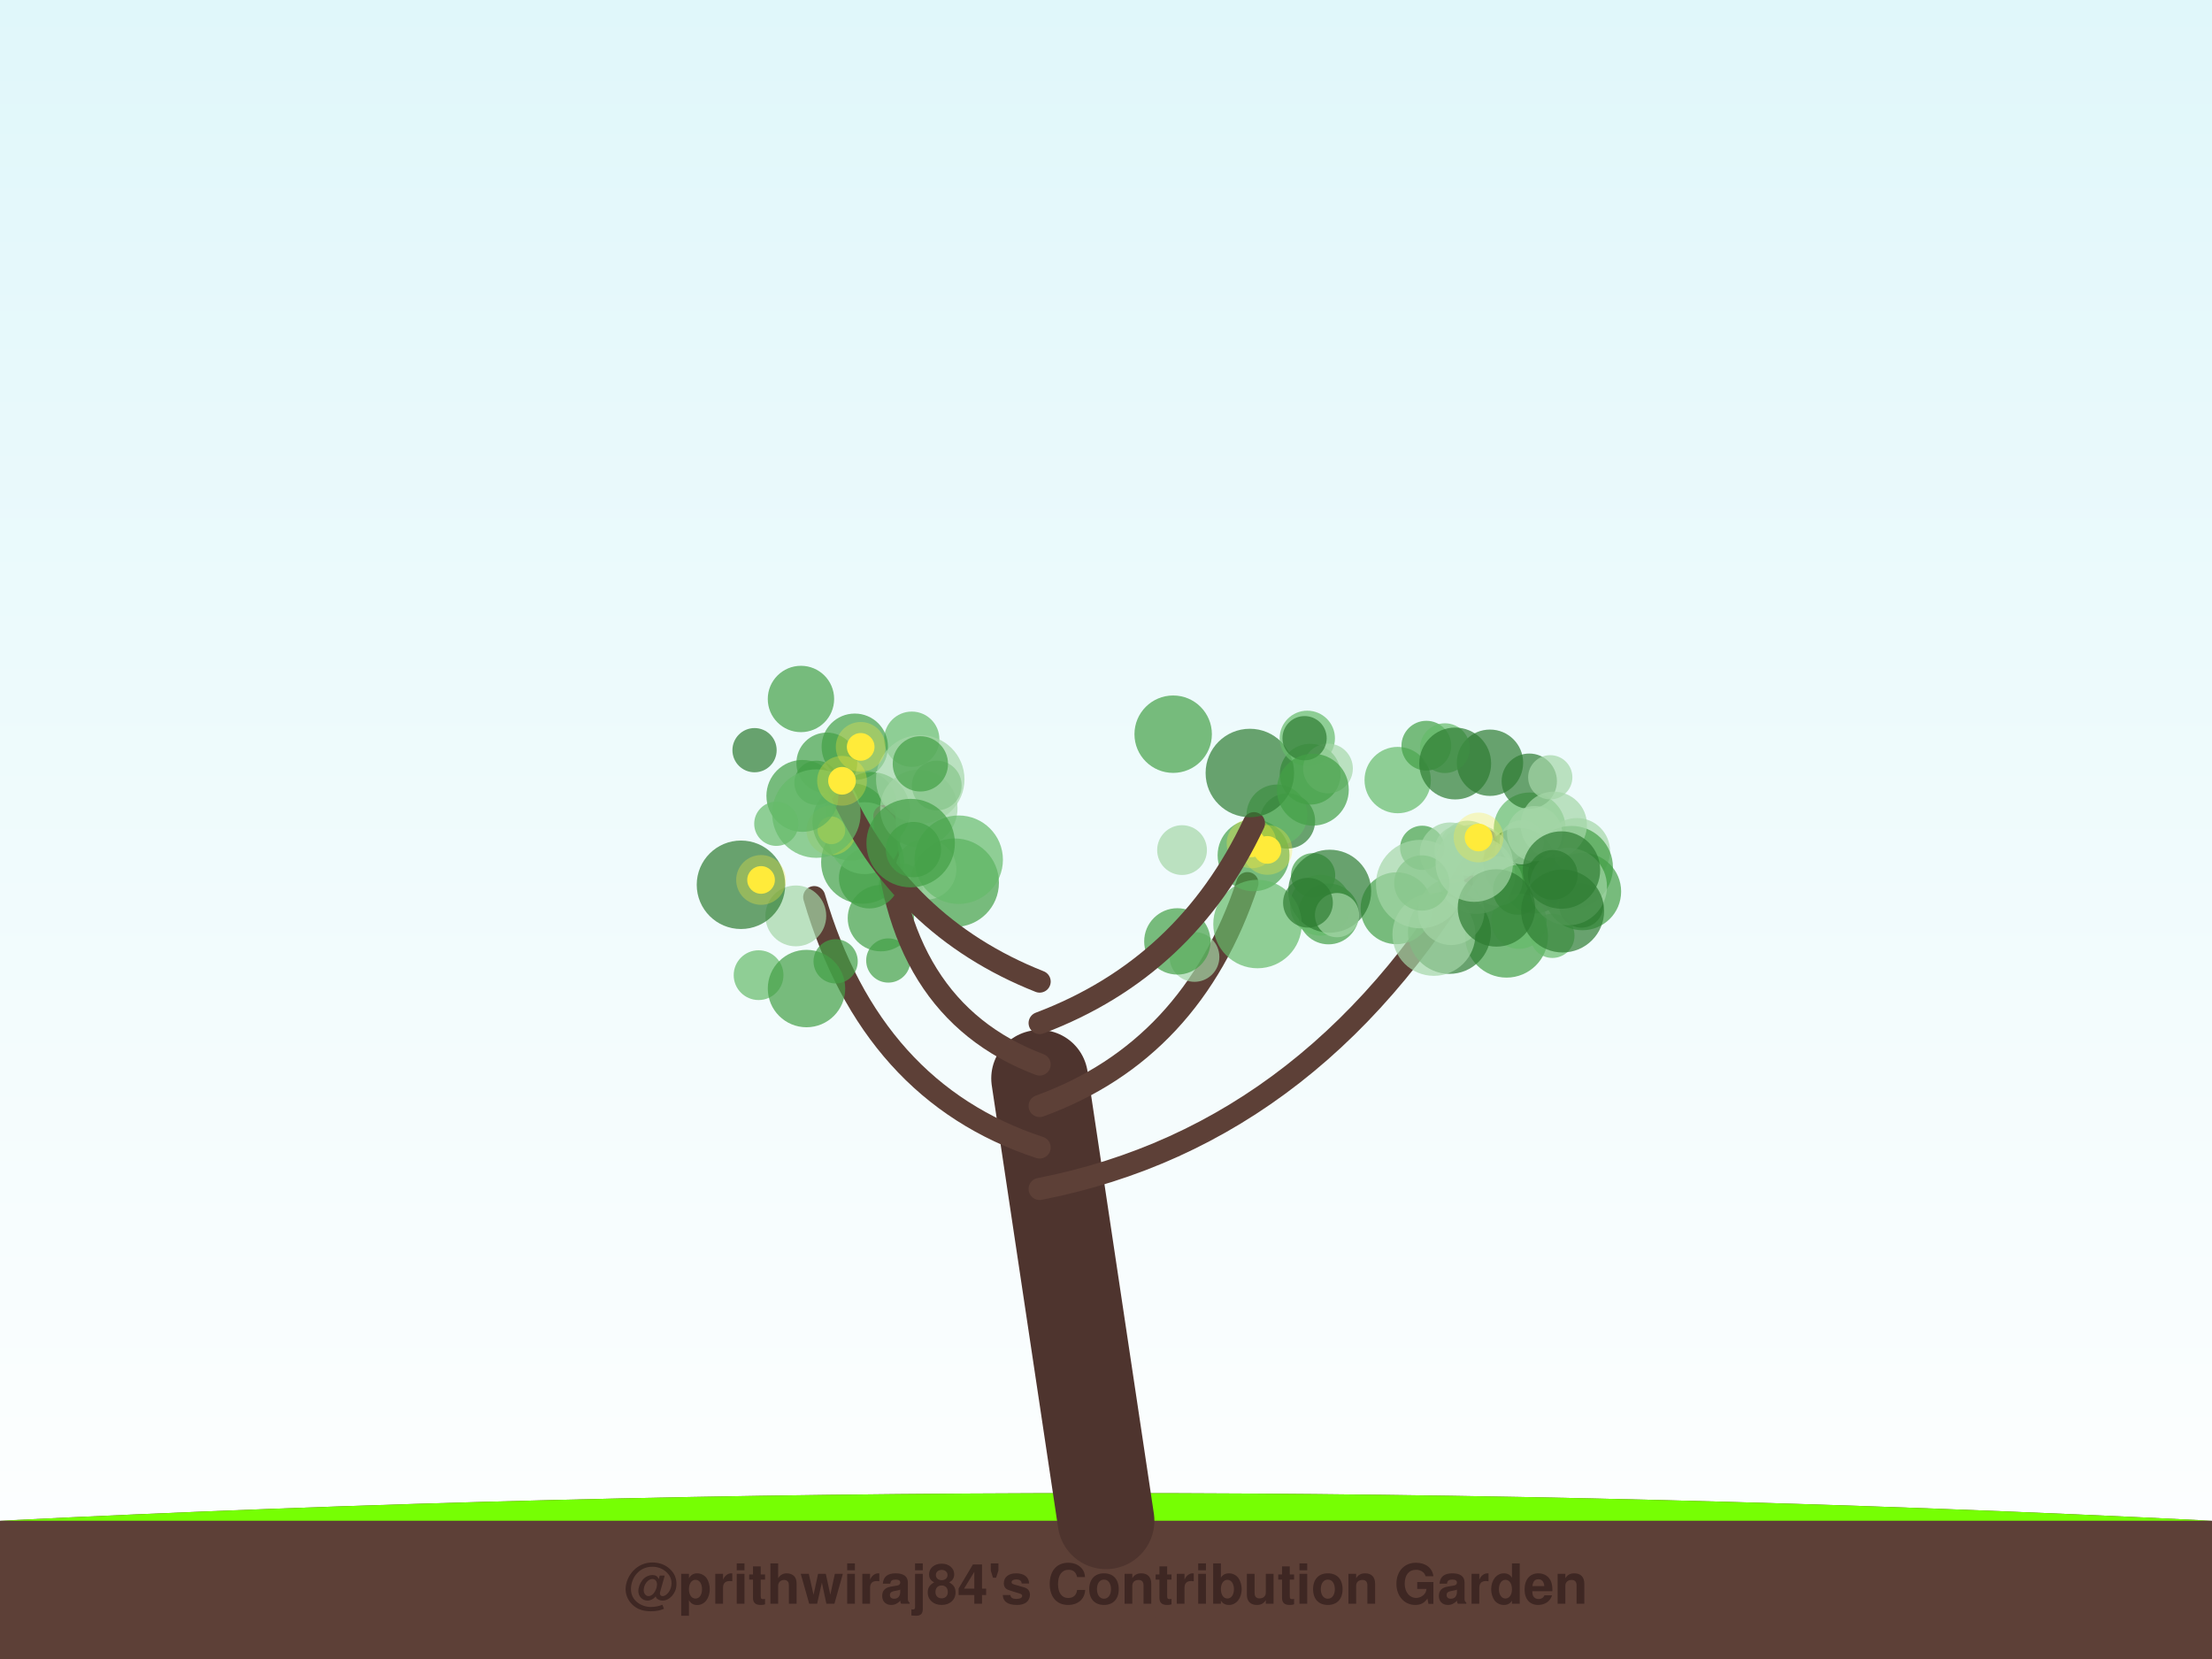
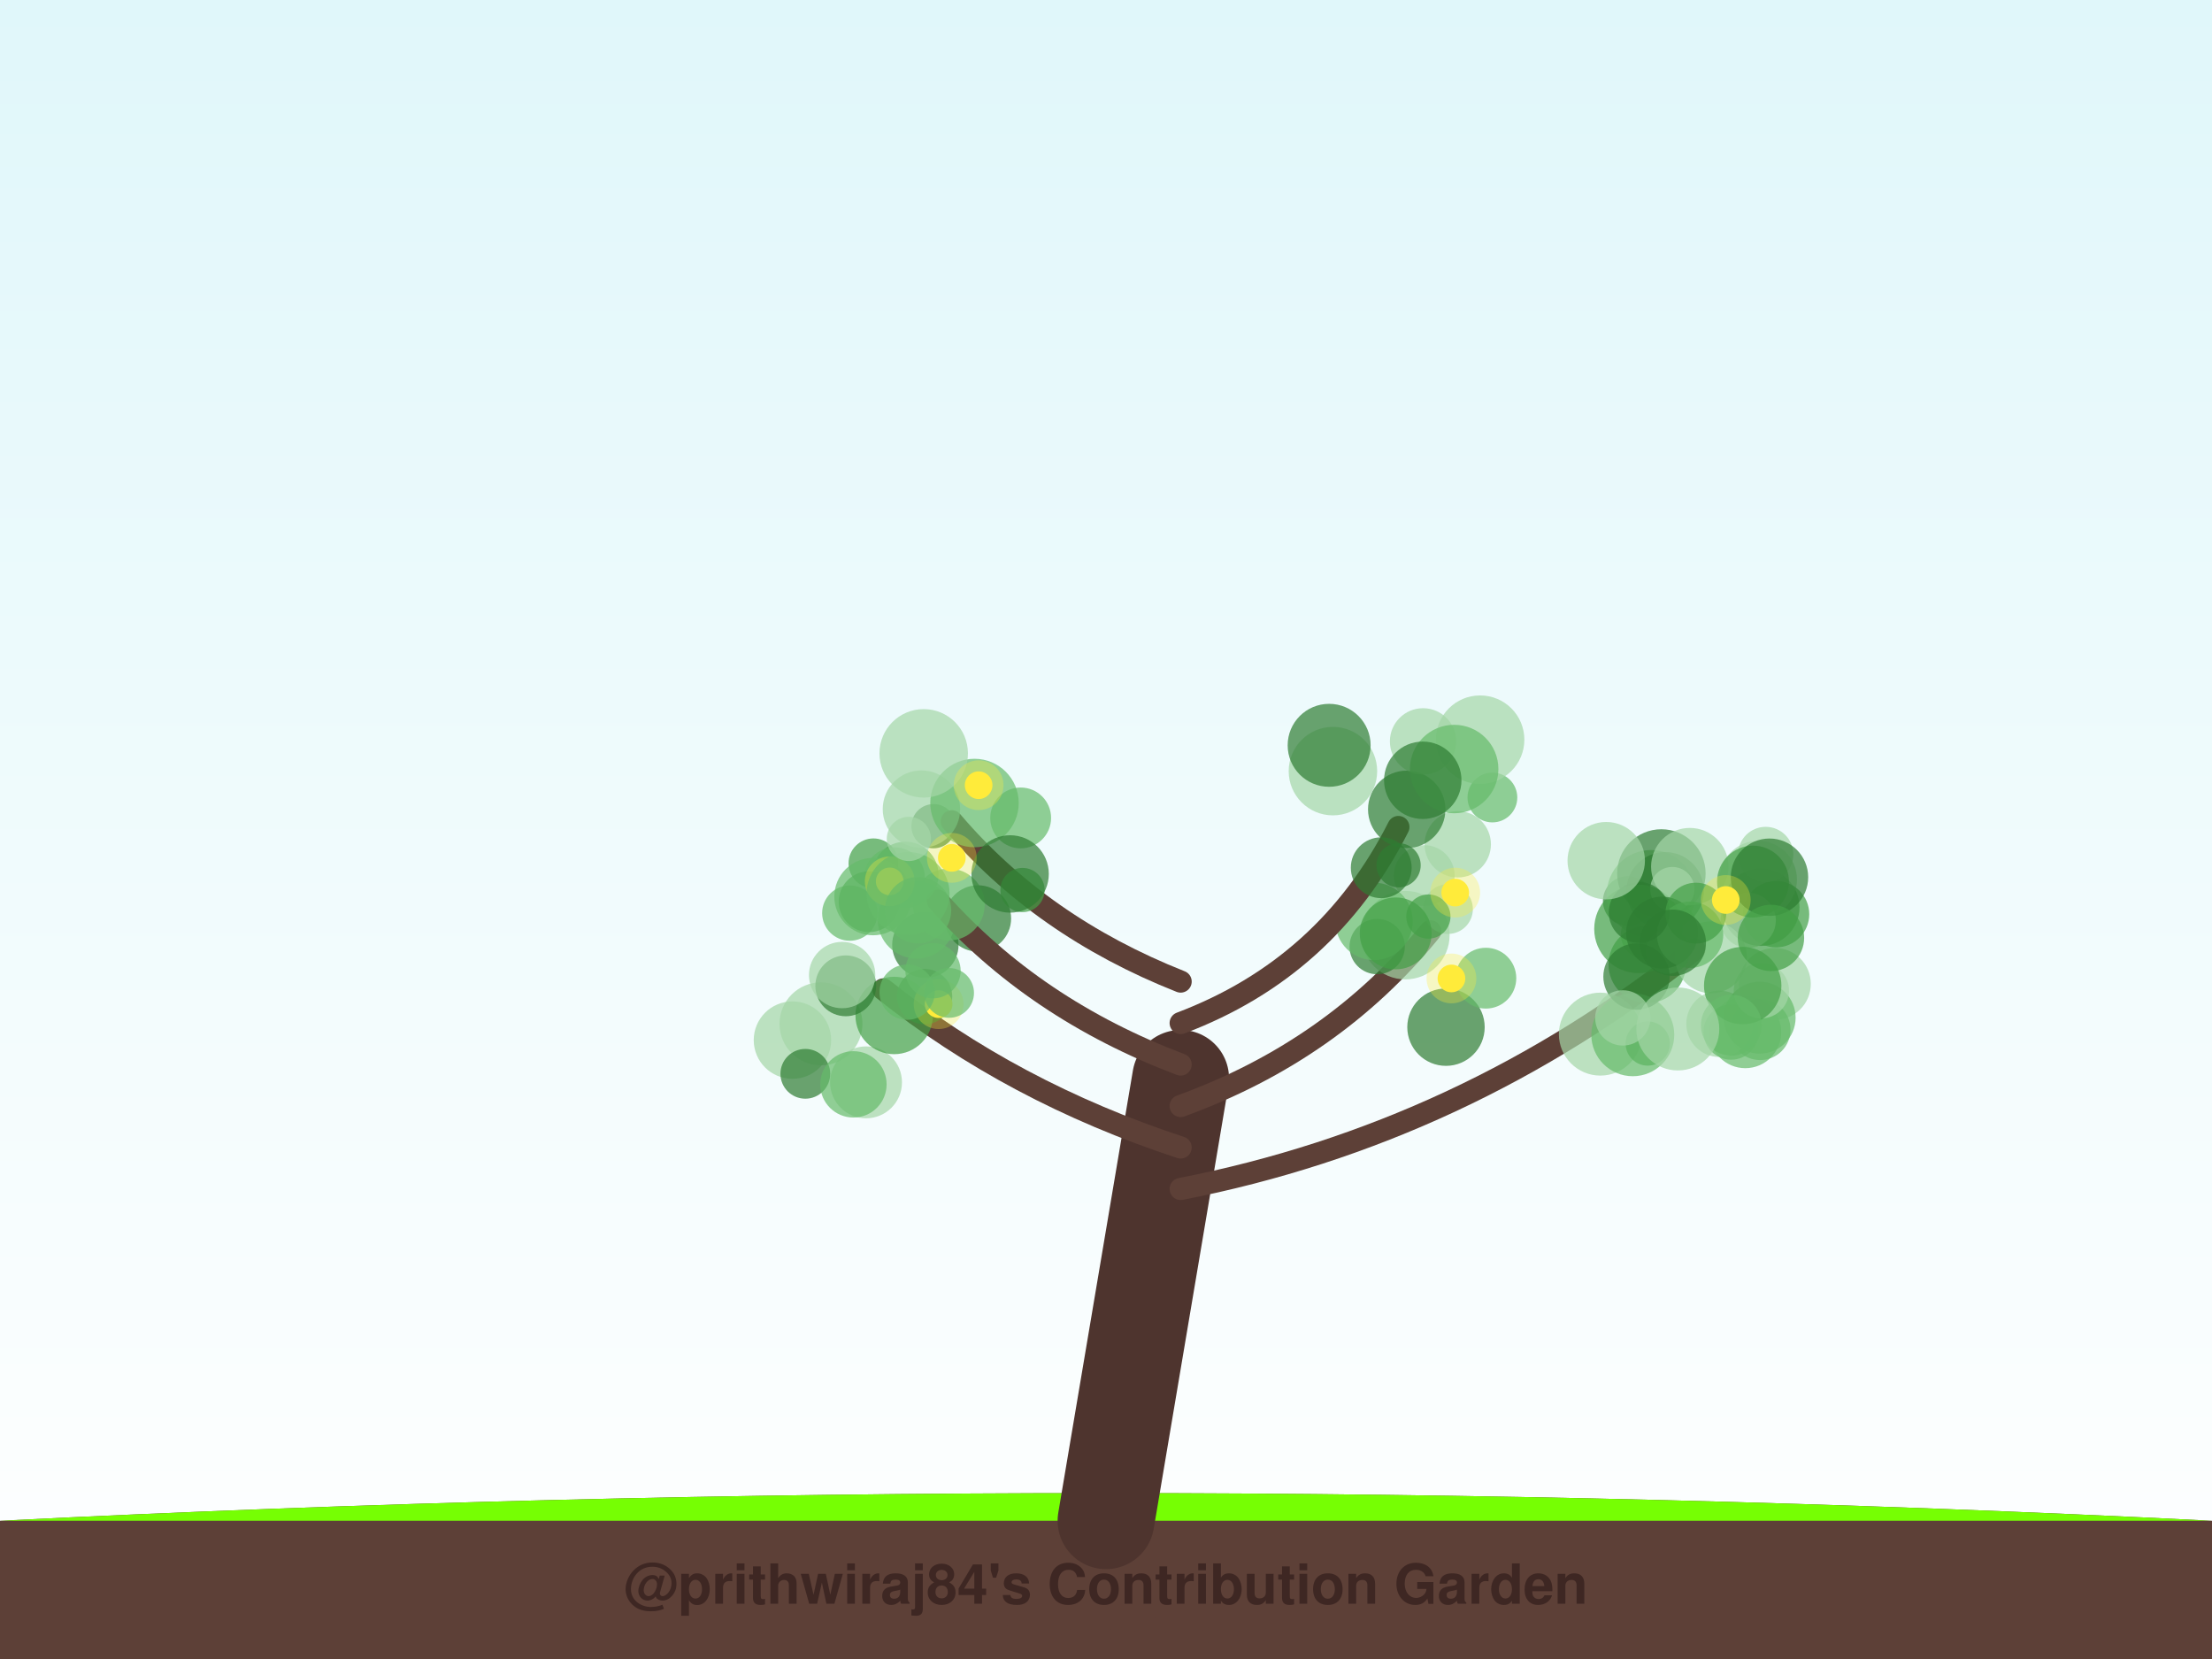
<svg xmlns="http://www.w3.org/2000/svg" width="800" height="600" viewBox="0 0 800 600">
  <defs>
    <linearGradient id="sky" x1="0%" y1="0%" x2="0%" y2="100%">
      <stop offset="0%" style="stop-color:#e0f7fa;stop-opacity:1" />
      <stop offset="100%" style="stop-color:#ffffff;stop-opacity:1" />
    </linearGradient>
    <filter id="glow" x="-20%" y="-20%" width="140%" height="140%">
      <feGaussianBlur stdDeviation="2" result="coloredBlur" />
      <feMerge>
        <feMergeNode in="coloredBlur" />
        <feMergeNode in="SourceGraphic" />
      </feMerge>
    </filter>
  </defs>
  <rect width="100%" height="100%" fill="url(#sky)" />
  <path d="M0,550 Q400,530 800,550 L800,600 L0,600 Z" stroke="#4e342e" stroke-width="0" fill="#5d4037" stroke-linecap="round" stroke-opacity="1.0" />
  <path d="M0,550 Q400,530 800,550" stroke="none" stroke-width="0" fill="#76ff03" stroke-linecap="round" stroke-opacity="0.1" />
-   <path d="M400,550 Q388.0,470.0 376,390" stroke="#4e342e" stroke-width="35" fill="none" stroke-linecap="round" stroke-opacity="1.0" />
-   <path d="M376,430 Q478.465,410 537.487,303.833" stroke="#5d4037" stroke-width="8" fill="none" stroke-linecap="round" stroke-opacity="1.0" />
-   <circle cx="544.862" cy="338.567" r="15" fill="#43a047" fill-opacity="0.7" />
-   <circle cx="553.244" cy="299.611" r="13" fill="#66bb6a" fill-opacity="0.7" />
-   <circle cx="561.441" cy="338.457" r="8" fill="#66bb6a" fill-opacity="0.7" />
-   <circle cx="553.082" cy="282.527" r="10" fill="#2e7d32" fill-opacity="0.7" />
-   <circle cx="530.745" cy="306.81" r="10" fill="#a5d6a7" fill-opacity="0.7" />
-   <circle cx="570.304" cy="307.852" r="12" fill="#a5d6a7" fill-opacity="0.7" />
-   <circle cx="550.724" cy="315.637" r="10" fill="#a5d6a7" fill-opacity="0.7" />
-   <circle cx="524.206" cy="337.215" r="15" fill="#2e7d32" fill-opacity="0.7" />
-   <circle cx="505.496" cy="282.123" r="12" fill="#66bb6a" fill-opacity="0.7" />
-   <circle cx="568.345" cy="313.697" r="15" fill="#43a047" fill-opacity="0.7" />
-   <circle cx="549.479" cy="312.382" r="13" fill="#2e7d32" fill-opacity="0.7" />
-   <circle cx="514.362" cy="306.622" r="8" fill="#43a047" fill-opacity="0.7" />
-   <circle cx="554.953" cy="319.39" r="11" fill="#2e7d32" fill-opacity="0.7" />
-   <circle cx="505.076" cy="328.476" r="13" fill="#43a047" fill-opacity="0.7" />
-   <circle cx="549.354" cy="333.166" r="10" fill="#66bb6a" fill-opacity="0.7" />
-   <circle cx="560.671" cy="281.12" r="8" fill="#a5d6a7" fill-opacity="0.7" />
-   <circle cx="524.836" cy="329.78" r="12" fill="#a5d6a7" fill-opacity="0.7" />
-   <circle cx="541.667" cy="318.661" r="9" fill="#a5d6a7" fill-opacity="0.7" />
-   <circle cx="524.482" cy="308.455" r="11" fill="#a5d6a7" fill-opacity="0.7" />
-   <circle cx="527.767" cy="307.595" r="9" fill="#a5d6a7" fill-opacity="0.7" />
-   <circle cx="572.307" cy="322.435" r="14" fill="#43a047" fill-opacity="0.7" />
-   <circle cx="534.012" cy="316.527" r="14" fill="#a5d6a7" fill-opacity="0.7" />
-   <circle cx="555.029" cy="301.507" r="10" fill="#a5d6a7" fill-opacity="0.7" />
-   <circle cx="548.969" cy="321.833" r="9" fill="#43a047" fill-opacity="0.7" />
-   <circle cx="518.595" cy="337.93" r="15" fill="#a5d6a7" fill-opacity="0.7" />
-   <circle cx="571.868" cy="327.51" r="8" fill="#2e7d32" fill-opacity="0.7" />
-   <circle cx="550.346" cy="304.626" r="8" fill="#a5d6a7" fill-opacity="0.7" />
-   <circle cx="514.218" cy="319.345" r="10" fill="#43a047" fill-opacity="0.7" />
-   <circle cx="567.189" cy="320.64" r="14" fill="#a5d6a7" fill-opacity="0.7" />
-   <circle cx="561.942" cy="298.31" r="12" fill="#a5d6a7" fill-opacity="0.7" />
-   <circle cx="564.727" cy="314.661" r="14" fill="#2e7d32" fill-opacity="0.7" />
-   <circle cx="513.638" cy="319.742" r="16" fill="#a5d6a7" fill-opacity="0.7" />
-   <circle cx="561.567" cy="316.427" r="9" fill="#2e7d32" fill-opacity="0.7" />
-   <circle cx="538.869" cy="275.856" r="12" fill="#2e7d32" fill-opacity="0.7" />
-   <circle cx="515.861" cy="269.684" r="9" fill="#43a047" fill-opacity="0.7" />
-   <circle cx="522.566" cy="270.583" r="9" fill="#66bb6a" fill-opacity="0.7" />
-   <circle cx="541.202" cy="328.361" r="14" fill="#2e7d32" fill-opacity="0.7" />
-   <circle cx="526.286" cy="276.133" r="13" fill="#2e7d32" fill-opacity="0.7" />
-   <circle cx="533.176" cy="312.17" r="14" fill="#a5d6a7" fill-opacity="0.7" />
-   <circle cx="565.15" cy="329.472" r="15" fill="#2e7d32" fill-opacity="0.7" />
-   <circle cx="534.734" cy="302.889" r="5" fill="#ffeb3b" fill-opacity="1.0" />
-   <circle cx="534.734" cy="302.889" r="9" fill="#ffeb3b" fill-opacity="0.3" />
-   <path d="M376,415 Q315.085,395 294.479,324.462" stroke="#5d4037" stroke-width="8" fill="none" stroke-linecap="round" stroke-opacity="1.0" />
-   <circle cx="287.819" cy="331.247" r="11" fill="#a5d6a7" fill-opacity="0.7" />
-   <circle cx="311.441" cy="291.49" r="13" fill="#a5d6a7" fill-opacity="0.7" />
-   <circle cx="307.836" cy="297.25" r="14" fill="#43a047" fill-opacity="0.7" />
-   <circle cx="321.263" cy="347.377" r="8" fill="#43a047" fill-opacity="0.7" />
-   <circle cx="325.837" cy="320.155" r="8" fill="#66bb6a" fill-opacity="0.7" />
-   <circle cx="311.969" cy="311.851" r="15" fill="#43a047" fill-opacity="0.7" />
-   <circle cx="274.352" cy="352.68" r="9" fill="#66bb6a" fill-opacity="0.7" />
-   <circle cx="318.59" cy="332.066" r="12" fill="#43a047" fill-opacity="0.7" />
-   <circle cx="302.218" cy="347.68" r="8" fill="#43a047" fill-opacity="0.7" />
-   <circle cx="267.981" cy="319.992" r="16" fill="#2e7d32" fill-opacity="0.7" />
-   <circle cx="315.142" cy="293.239" r="14" fill="#43a047" fill-opacity="0.7" />
-   <circle cx="291.684" cy="357.523" r="14" fill="#43a047" fill-opacity="0.7" />
-   <circle cx="275.25" cy="318.241" r="5" fill="#ffeb3b" fill-opacity="1.0" />
-   <circle cx="275.25" cy="318.241" r="9" fill="#ffeb3b" fill-opacity="0.3" />
-   <path d="M376,400 Q431.106,380 451.164,319.397" stroke="#5d4037" stroke-width="8" fill="none" stroke-linecap="round" stroke-opacity="1.0" />
-   <circle cx="480.482" cy="330.535" r="11" fill="#43a047" fill-opacity="0.7" />
-   <circle cx="474.9" cy="316.536" r="8" fill="#43a047" fill-opacity="0.7" />
-   <circle cx="477.579" cy="327.395" r="11" fill="#66bb6a" fill-opacity="0.7" />
-   <circle cx="465.63" cy="296.918" r="10" fill="#2e7d32" fill-opacity="0.7" />
-   <circle cx="432.004" cy="346.09" r="9" fill="#a5d6a7" fill-opacity="0.7" />
-   <circle cx="480.909" cy="322.312" r="15" fill="#2e7d32" fill-opacity="0.7" />
-   <circle cx="425.807" cy="340.469" r="12" fill="#43a047" fill-opacity="0.7" />
-   <circle cx="461.82" cy="294.737" r="11" fill="#66bb6a" fill-opacity="0.7" />
-   <circle cx="453.365" cy="309.33" r="13" fill="#43a047" fill-opacity="0.7" />
-   <circle cx="454.797" cy="334.188" r="16" fill="#66bb6a" fill-opacity="0.7" />
-   <circle cx="458.361" cy="307.38" r="5" fill="#ffeb3b" fill-opacity="1.0" />
-   <circle cx="458.361" cy="307.38" r="9" fill="#ffeb3b" fill-opacity="0.3" />
-   <circle cx="452.642" cy="305.017" r="5" fill="#ffeb3b" fill-opacity="1.0" />
-   <circle cx="452.642" cy="305.017" r="9" fill="#ffeb3b" fill-opacity="0.3" />
-   <path d="M376,385 Q323.007,365 319.836,295.119" stroke="#5d4037" stroke-width="8" fill="none" stroke-linecap="round" stroke-opacity="1.0" />
-   <circle cx="314.412" cy="317.553" r="11" fill="#43a047" fill-opacity="0.7" />
-   <circle cx="312.698" cy="303.135" r="13" fill="#66bb6a" fill-opacity="0.7" />
-   <circle cx="332.302" cy="292.35" r="14" fill="#a5d6a7" fill-opacity="0.7" />
-   <circle cx="345.28" cy="319.244" r="16" fill="#43a047" fill-opacity="0.7" />
-   <circle cx="334.89" cy="314.387" r="11" fill="#a5d6a7" fill-opacity="0.7" />
-   <circle cx="329.75" cy="267.35" r="10" fill="#66bb6a" fill-opacity="0.7" />
-   <circle cx="338.798" cy="284.094" r="9" fill="#43a047" fill-opacity="0.7" />
-   <circle cx="309.145" cy="270.067" r="12" fill="#43a047" fill-opacity="0.7" />
-   <circle cx="346.722" cy="310.929" r="16" fill="#66bb6a" fill-opacity="0.7" />
-   <circle cx="332.822" cy="281.866" r="16" fill="#a5d6a7" fill-opacity="0.7" />
-   <circle cx="300.686" cy="300.309" r="5" fill="#ffeb3b" fill-opacity="1.0" />
-   <circle cx="300.686" cy="300.309" r="9" fill="#ffeb3b" fill-opacity="0.3" />
-   <path d="M376,370 Q428.993,350 453.513,297.718" stroke="#5d4037" stroke-width="8" fill="none" stroke-linecap="round" stroke-opacity="1.0" />
-   <circle cx="483.558" cy="330.969" r="8" fill="#a5d6a7" fill-opacity="0.7" />
-   <circle cx="473.85" cy="280" r="11" fill="#43a047" fill-opacity="0.7" />
-   <circle cx="452.023" cy="279.566" r="16" fill="#2e7d32" fill-opacity="0.7" />
-   <circle cx="472.801" cy="267.025" r="10" fill="#66bb6a" fill-opacity="0.7" />
-   <circle cx="480.281" cy="277.93" r="9" fill="#a5d6a7" fill-opacity="0.7" />
-   <circle cx="473.047" cy="326.486" r="9" fill="#2e7d32" fill-opacity="0.7" />
-   <circle cx="424.293" cy="265.529" r="14" fill="#43a047" fill-opacity="0.7" />
-   <circle cx="471.815" cy="266.978" r="8" fill="#2e7d32" fill-opacity="0.7" />
-   <circle cx="474.807" cy="285.603" r="13" fill="#43a047" fill-opacity="0.7" />
-   <circle cx="427.505" cy="307.449" r="9" fill="#a5d6a7" fill-opacity="0.7" />
-   <path d="M376,355 Q325.472,335 303.306,284.8" stroke="#5d4037" stroke-width="8" fill="none" stroke-linecap="round" stroke-opacity="1.0" />
-   <circle cx="290.184" cy="287.851" r="13" fill="#43a047" fill-opacity="0.7" />
-   <circle cx="329.345" cy="304.919" r="16" fill="#43a047" fill-opacity="0.7" />
-   <circle cx="272.891" cy="271.312" r="8" fill="#2e7d32" fill-opacity="0.7" />
-   <circle cx="295.293" cy="283.109" r="8" fill="#43a047" fill-opacity="0.7" />
-   <circle cx="330.37" cy="307.267" r="10" fill="#43a047" fill-opacity="0.7" />
-   <circle cx="332.864" cy="276.261" r="10" fill="#43a047" fill-opacity="0.7" />
-   <circle cx="299.031" cy="275.949" r="11" fill="#43a047" fill-opacity="0.7" />
-   <circle cx="295.253" cy="294.247" r="16" fill="#66bb6a" fill-opacity="0.7" />
-   <circle cx="289.678" cy="252.794" r="12" fill="#43a047" fill-opacity="0.7" />
-   <circle cx="280.77" cy="297.93" r="8" fill="#66bb6a" fill-opacity="0.7" />
-   <circle cx="311.28" cy="270.12" r="5" fill="#ffeb3b" fill-opacity="1.0" />
-   <circle cx="311.28" cy="270.12" r="9" fill="#ffeb3b" fill-opacity="0.3" />
-   <circle cx="304.531" cy="282.383" r="5" fill="#ffeb3b" fill-opacity="1.0" />
-   <circle cx="304.531" cy="282.383" r="9" fill="#ffeb3b" fill-opacity="0.3" />
+   <path d="M400,550 Q413.5,470.0 427,390" stroke="#4e342e" stroke-width="35" fill="none" stroke-linecap="round" stroke-opacity="1.0" />
+   <path d="M427,430 Q529.518,410 612.825,343.348" stroke="#5d4037" stroke-width="8" fill="none" stroke-linecap="round" stroke-opacity="1.0" />
+   <circle cx="636.825" cy="328.122" r="14" fill="#2e7d32" fill-opacity="0.7" />
+   <circle cx="631.218" cy="373.32" r="13" fill="#66bb6a" fill-opacity="0.7" />
+   <circle cx="595.202" cy="337.965" r="9" fill="#66bb6a" fill-opacity="0.7" />
+   <circle cx="635.901" cy="318.1" r="14" fill="#a5d6a7" fill-opacity="0.7" />
+   <circle cx="588.723" cy="325.856" r="9" fill="#2e7d32" fill-opacity="0.7" />
+   <circle cx="578.794" cy="374.004" r="15" fill="#a5d6a7" fill-opacity="0.7" />
+   <circle cx="595.919" cy="377.407" r="8" fill="#43a047" fill-opacity="0.7" />
+   <circle cx="641.901" cy="355.841" r="13" fill="#a5d6a7" fill-opacity="0.7" />
+   <circle cx="597.11" cy="323.427" r="16" fill="#66bb6a" fill-opacity="0.7" />
+   <circle cx="636.567" cy="372.389" r="11" fill="#66bb6a" fill-opacity="0.7" />
+   <circle cx="602.236" cy="322.157" r="14" fill="#2e7d32" fill-opacity="0.7" />
+   <circle cx="595.738" cy="348.793" r="14" fill="#43a047" fill-opacity="0.7" />
+   <circle cx="621.867" cy="370.28" r="12" fill="#a5d6a7" fill-opacity="0.7" />
+   <circle cx="618.833" cy="346.223" r="13" fill="#a5d6a7" fill-opacity="0.7" />
+   <circle cx="642.339" cy="330.63" r="12" fill="#43a047" fill-opacity="0.7" />
+   <circle cx="626.1" cy="373.256" r="10" fill="#66bb6a" fill-opacity="0.7" />
+   <circle cx="600.86" cy="315.905" r="16" fill="#2e7d32" fill-opacity="0.7" />
+   <circle cx="636.405" cy="368.058" r="13" fill="#66bb6a" fill-opacity="0.7" />
+   <circle cx="632.26" cy="332.866" r="10" fill="#a5d6a7" fill-opacity="0.7" />
+   <circle cx="604.82" cy="321.54" r="8" fill="#a5d6a7" fill-opacity="0.7" />
+   <circle cx="592.57" cy="335.945" r="16" fill="#43a047" fill-opacity="0.7" />
+   <circle cx="637.025" cy="358.29" r="10" fill="#a5d6a7" fill-opacity="0.7" />
+   <circle cx="611.137" cy="313.428" r="14" fill="#a5d6a7" fill-opacity="0.7" />
+   <circle cx="590.521" cy="374.229" r="15" fill="#66bb6a" fill-opacity="0.7" />
+   <circle cx="638.587" cy="309.035" r="10" fill="#a5d6a7" fill-opacity="0.7" />
+   <circle cx="633.999" cy="318.843" r="13" fill="#43a047" fill-opacity="0.7" />
+   <circle cx="603.267" cy="344.165" r="8" fill="#66bb6a" fill-opacity="0.7" />
+   <circle cx="601.108" cy="337.287" r="13" fill="#2e7d32" fill-opacity="0.7" />
+   <circle cx="591.865" cy="353.201" r="12" fill="#2e7d32" fill-opacity="0.7" />
+   <circle cx="630.273" cy="356.452" r="14" fill="#43a047" fill-opacity="0.7" />
+   <circle cx="639.958" cy="317.26" r="14" fill="#2e7d32" fill-opacity="0.7" />
+   <circle cx="640.494" cy="339.206" r="12" fill="#43a047" fill-opacity="0.7" />
+   <circle cx="611.24" cy="338.06" r="12" fill="#66bb6a" fill-opacity="0.7" />
+   <circle cx="592.837" cy="330.012" r="11" fill="#2e7d32" fill-opacity="0.7" />
+   <circle cx="580.915" cy="311.278" r="14" fill="#a5d6a7" fill-opacity="0.7" />
+   <circle cx="586.916" cy="368.14" r="10" fill="#a5d6a7" fill-opacity="0.7" />
+   <circle cx="613.342" cy="330.243" r="11" fill="#43a047" fill-opacity="0.7" />
+   <circle cx="626.157" cy="370.773" r="11" fill="#66bb6a" fill-opacity="0.7" />
+   <circle cx="606.805" cy="372.144" r="15" fill="#a5d6a7" fill-opacity="0.7" />
+   <circle cx="604.995" cy="340.959" r="12" fill="#2e7d32" fill-opacity="0.7" />
+   <circle cx="624.154" cy="325.497" r="5" fill="#ffeb3b" fill-opacity="1.0" />
+   <circle cx="624.154" cy="325.497" r="9" fill="#ffeb3b" fill-opacity="0.3" />
+   <path d="M427,415 Q366.11,395 319.475,357.828" stroke="#5d4037" stroke-width="8" fill="none" stroke-linecap="round" stroke-opacity="1.0" />
+   <circle cx="353.689" cy="332.169" r="12" fill="#2e7d32" fill-opacity="0.7" />
+   <circle cx="313.217" cy="391.446" r="13" fill="#a5d6a7" fill-opacity="0.7" />
+   <circle cx="334.672" cy="341.697" r="12" fill="#2e7d32" fill-opacity="0.7" />
+   <circle cx="296.917" cy="370.283" r="15" fill="#a5d6a7" fill-opacity="0.7" />
+   <circle cx="334.389" cy="360.426" r="10" fill="#2e7d32" fill-opacity="0.7" />
+   <circle cx="323.384" cy="367.261" r="14" fill="#43a047" fill-opacity="0.7" />
+   <circle cx="305.885" cy="356.537" r="11" fill="#2e7d32" fill-opacity="0.7" />
+   <circle cx="286.597" cy="376.166" r="14" fill="#a5d6a7" fill-opacity="0.7" />
+   <circle cx="307.339" cy="330.236" r="10" fill="#66bb6a" fill-opacity="0.7" />
+   <circle cx="291.26" cy="388.359" r="9" fill="#2e7d32" fill-opacity="0.7" />
+   <circle cx="331.457" cy="332.657" r="14" fill="#66bb6a" fill-opacity="0.7" />
+   <circle cx="308.654" cy="392.174" r="12" fill="#66bb6a" fill-opacity="0.7" />
+   <circle cx="339.467" cy="363.167" r="5" fill="#ffeb3b" fill-opacity="1.0" />
+   <circle cx="339.467" cy="363.167" r="9" fill="#ffeb3b" fill-opacity="0.3" />
+   <path d="M427,400 Q482.094,380 517.26,336.799" stroke="#5d4037" stroke-width="8" fill="none" stroke-linecap="round" stroke-opacity="1.0" />
+   <circle cx="508.277" cy="338.211" r="16" fill="#a5d6a7" fill-opacity="0.7" />
+   <circle cx="522.961" cy="371.484" r="14" fill="#2e7d32" fill-opacity="0.7" />
+   <circle cx="523.682" cy="328.771" r="9" fill="#a5d6a7" fill-opacity="0.7" />
+   <circle cx="515.09" cy="316.664" r="11" fill="#a5d6a7" fill-opacity="0.7" />
+   <circle cx="498.071" cy="342.353" r="10" fill="#2e7d32" fill-opacity="0.7" />
+   <circle cx="496.941" cy="333.238" r="14" fill="#66bb6a" fill-opacity="0.7" />
+   <circle cx="516.592" cy="331.479" r="8" fill="#43a047" fill-opacity="0.7" />
+   <circle cx="537.382" cy="353.77" r="11" fill="#66bb6a" fill-opacity="0.7" />
+   <circle cx="504.766" cy="337.576" r="13" fill="#43a047" fill-opacity="0.7" />
+   <circle cx="527.211" cy="305.351" r="12" fill="#a5d6a7" fill-opacity="0.7" />
+   <circle cx="524.941" cy="353.871" r="5" fill="#ffeb3b" fill-opacity="1.0" />
+   <circle cx="524.941" cy="353.871" r="9" fill="#ffeb3b" fill-opacity="0.3" />
+   <circle cx="526.3" cy="322.817" r="5" fill="#ffeb3b" fill-opacity="1.0" />
+   <circle cx="526.3" cy="322.817" r="9" fill="#ffeb3b" fill-opacity="0.3" />
+   <path d="M427,385 Q374.014,365 339.145,325.741" stroke="#5d4037" stroke-width="8" fill="none" stroke-linecap="round" stroke-opacity="1.0" />
+   <circle cx="337.625" cy="298.803" r="8" fill="#2e7d32" fill-opacity="0.7" />
+   <circle cx="327.443" cy="316.409" r="12" fill="#66bb6a" fill-opacity="0.7" />
+   <circle cx="304.57" cy="352.642" r="12" fill="#a5d6a7" fill-opacity="0.7" />
+   <circle cx="315.889" cy="312.229" r="9" fill="#43a047" fill-opacity="0.7" />
+   <circle cx="323.507" cy="317.425" r="11" fill="#66bb6a" fill-opacity="0.7" />
+   <circle cx="337.431" cy="351.072" r="10" fill="#66bb6a" fill-opacity="0.7" />
+   <circle cx="343.256" cy="359.101" r="9" fill="#66bb6a" fill-opacity="0.7" />
+   <circle cx="314.336" cy="326.108" r="11" fill="#43a047" fill-opacity="0.7" />
+   <circle cx="315.74" cy="324.261" r="14" fill="#66bb6a" fill-opacity="0.7" />
+   <circle cx="328.079" cy="358.827" r="10" fill="#66bb6a" fill-opacity="0.7" />
+   <circle cx="321.777" cy="318.765" r="5" fill="#ffeb3b" fill-opacity="1.0" />
+   <circle cx="321.777" cy="318.765" r="9" fill="#ffeb3b" fill-opacity="0.3" />
+   <path d="M427,370 Q479.986,350 505.752,299.091" stroke="#5d4037" stroke-width="8" fill="none" stroke-linecap="round" stroke-opacity="1.0" />
+   <circle cx="508.762" cy="292.709" r="14" fill="#2e7d32" fill-opacity="0.7" />
+   <circle cx="539.747" cy="288.428" r="9" fill="#66bb6a" fill-opacity="0.7" />
+   <circle cx="535.308" cy="267.513" r="16" fill="#a5d6a7" fill-opacity="0.7" />
+   <circle cx="499.543" cy="313.826" r="11" fill="#2e7d32" fill-opacity="0.7" />
+   <circle cx="505.816" cy="312.937" r="8" fill="#2e7d32" fill-opacity="0.7" />
+   <circle cx="514.671" cy="268.131" r="12" fill="#a5d6a7" fill-opacity="0.7" />
+   <circle cx="482.074" cy="278.89" r="16" fill="#a5d6a7" fill-opacity="0.7" />
+   <circle cx="525.919" cy="278.132" r="16" fill="#66bb6a" fill-opacity="0.7" />
+   <circle cx="480.701" cy="269.552" r="15" fill="#2e7d32" fill-opacity="0.7" />
+   <circle cx="514.562" cy="282.198" r="14" fill="#2e7d32" fill-opacity="0.7" />
+   <path d="M427,355 Q376.473,335 344.222,297.038" stroke="#5d4037" stroke-width="8" fill="none" stroke-linecap="round" stroke-opacity="1.0" />
+   <circle cx="333.251" cy="292.623" r="14" fill="#a5d6a7" fill-opacity="0.7" />
+   <circle cx="343.143" cy="327.132" r="13" fill="#66bb6a" fill-opacity="0.7" />
+   <circle cx="369.802" cy="321.891" r="8" fill="#43a047" fill-opacity="0.7" />
+   <circle cx="369.138" cy="295.817" r="11" fill="#66bb6a" fill-opacity="0.7" />
+   <circle cx="328.415" cy="323.134" r="15" fill="#66bb6a" fill-opacity="0.7" />
+   <circle cx="328.706" cy="303.403" r="8" fill="#a5d6a7" fill-opacity="0.7" />
+   <circle cx="352.442" cy="290.422" r="16" fill="#66bb6a" fill-opacity="0.7" />
+   <circle cx="332.026" cy="329.169" r="12" fill="#66bb6a" fill-opacity="0.7" />
+   <circle cx="334.071" cy="272.456" r="16" fill="#a5d6a7" fill-opacity="0.7" />
+   <circle cx="365.319" cy="316.077" r="14" fill="#2e7d32" fill-opacity="0.7" />
+   <circle cx="353.936" cy="283.982" r="5" fill="#ffeb3b" fill-opacity="1.0" />
+   <circle cx="353.936" cy="283.982" r="9" fill="#ffeb3b" fill-opacity="0.3" />
+   <circle cx="344.242" cy="310.252" r="5" fill="#ffeb3b" fill-opacity="1.0" />
+   <circle cx="344.242" cy="310.252" r="9" fill="#ffeb3b" fill-opacity="0.3" />
  <text x="400" y="580" font-family="Segoe UI, Helvetica, Arial, sans-serif" font-size="20" fill="#3e2723" text-anchor="middle" font-weight="bold">@prithwiraj84's Contribution Garden</text>
  <text x="400" y="595" font-family="Segoe UI, Helvetica, Arial, sans-serif" font-size="14" fill="#5d4037" text-anchor="middle" font-weight="bold">Grown over 5 years</text>
</svg>
